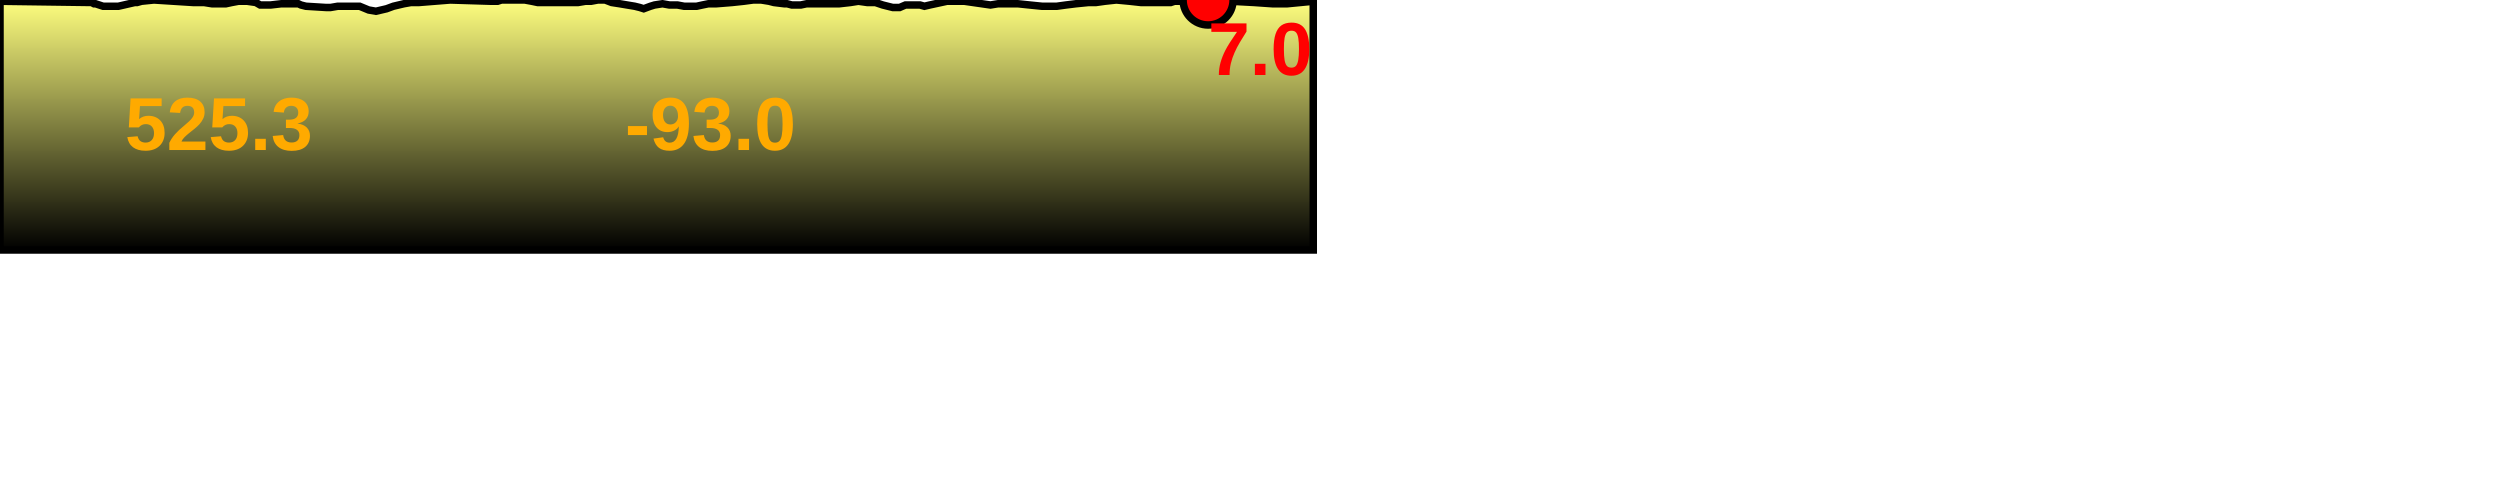
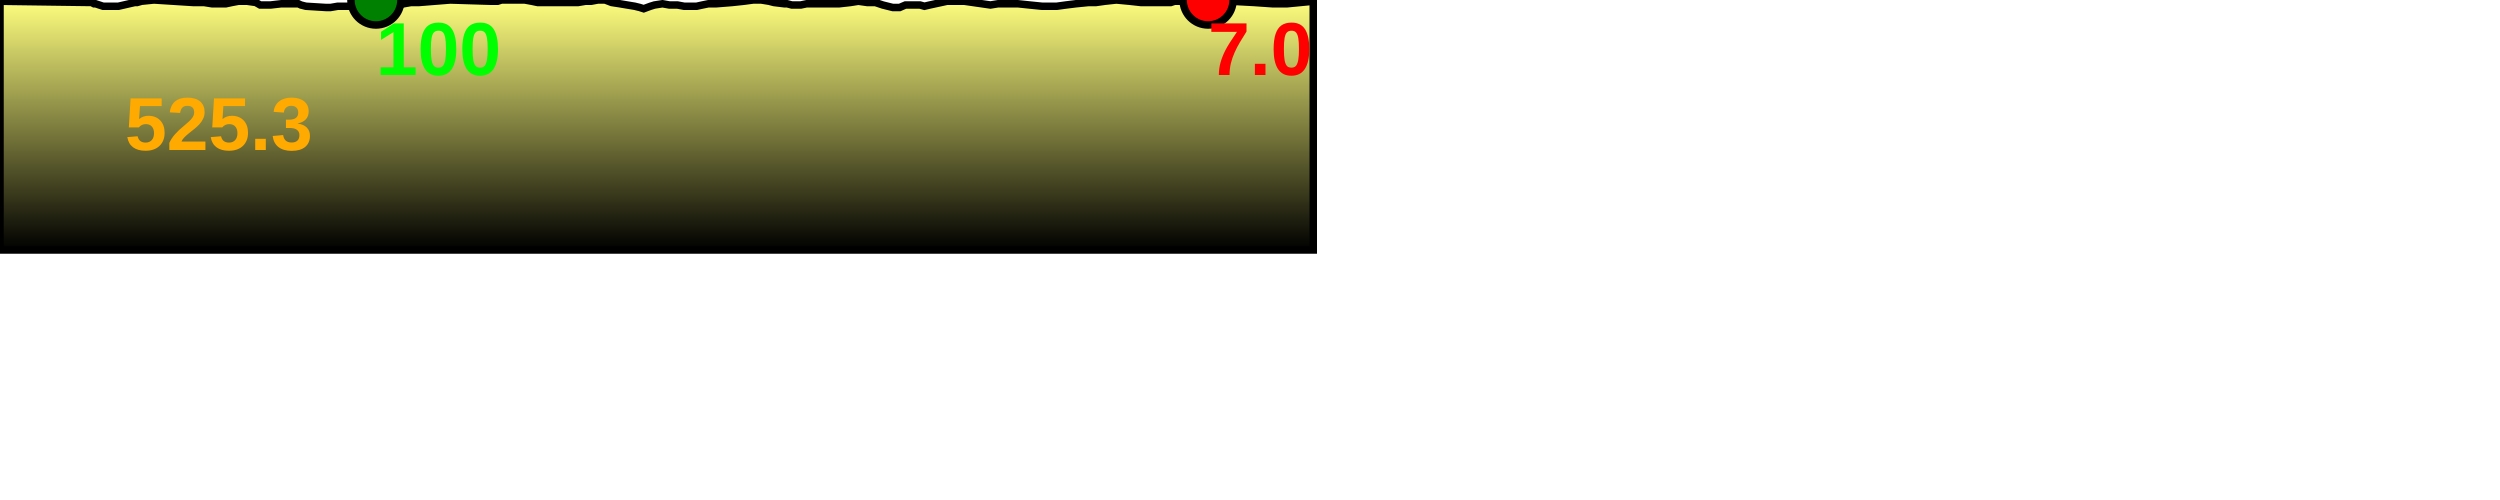
<svg xmlns="http://www.w3.org/2000/svg" baseProfile="full" height="200px" version="1.1" width="1000px">
  <defs>
    <linearGradient id="my-gradient" x1="0" x2="0" y1="0" y2="1">
      <stop offset="0.0" stop-color="#ffff7f" stop-opacity="1" />
      <stop offset="0.2" stop-color="#cccc66" stop-opacity="1" />
      <stop offset="1.0" stop-color="#000000" stop-opacity="1" />
    </linearGradient>
  </defs>
  <path d="M 0 0.5 L 36.647 1.0 L 37.579 1.5 L 38.207 1.5 L 41.228 2.5 L 42.029 2.5 L 42.799 2.5 L 43.666 2.5 L 44.66 2.5 L 47.369 2.5 L 53.91 1.0 L 54.839 1.0 L 56.625 0.5 L 61.588 0.0 L 77.284 1.0 L 80.428 1.0 L 81.619 1.0 L 84.75 1.5 L 86.355 1.5 L 87.75 1.5 L 90.389 1.5 L 92.713 1.0 L 95.376 0.5 L 97.479 0.5 L 98.831 0.5 L 102.34 1.0 L 104.067 2.0 L 105.73 2.0 L 108.223 2.0 L 112.546 1.5 L 114.801 1.5 L 115.828 1.5 L 118.142 1.5 L 119.331 1.5 L 120.377 2.0 L 122.358 2.5 L 130.423 3.0 L 132.206 3.0 L 135.117 2.5 L 136.879 2.5 L 140.552 2.5 L 141.675 2.5 L 143.847 2.5 L 147.477 4.0 L 150.375 4.5 L 154.64 3.5 L 157.344 2.5 L 161.573 1.5 L 164.401 1.0 L 167.575 1.0 L 180.092 0.0 L 196.288 0.5 L 197.404 0.5 L 199.055 0.5 L 200.577 0.0 L 202.651 0.0 L 204.653 0.0 L 206.108 0.0 L 207.693 0.0 L 209.929 0.0 L 212.654 0.5 L 215.057 1.0 L 217.058 1.0 L 222.724 1.0 L 225.502 1.0 L 229.075 1.0 L 231.229 1.0 L 234.182 0.5 L 236.454 0.5 L 239.112 0.0 L 242.053 0.0 L 244.67 1.0 L 247.892 1.5 L 250.883 2.0 L 253.902 2.5 L 255.929 3.0 L 257.492 3.5 L 258.819 3.0 L 260.182 2.5 L 261.8 2.0 L 265.001 1.5 L 267.77 2.0 L 269.617 2.0 L 270.98 2.0 L 273.641 2.5 L 276.629 2.5 L 278.656 2.5 L 280.935 2.0 L 283.384 1.5 L 286.593 1.5 L 292.824 1.0 L 297.491 0.5 L 301.25 0.0 L 304.514 0.0 L 307.633 0.5 L 309.549 1.0 L 313.642 1.5 L 314.831 1.5 L 316.732 2.0 L 320.302 2.0 L 322.686 1.5 L 325.387 1.5 L 329.607 1.5 L 332.698 1.5 L 335.76 1.5 L 340.192 1.0 L 343.361 0.5 L 346.9 1.0 L 350.138 1.0 L 353.113 2.0 L 357.117 3.0 L 358.558 3.0 L 359.872 3.0 L 361.002 2.5 L 362.196 2.0 L 363.753 2.0 L 365.047 2.0 L 368.001 2.0 L 369.767 2.5 L 371.894 2.0 L 378.808 0.5 L 380.547 0.5 L 382.677 0.5 L 385.743 0.5 L 396.178 2.0 L 399.248 1.5 L 402.655 1.5 L 404.99 1.5 L 407.078 1.5 L 411.869 2.0 L 416.79 2.5 L 419.806 2.5 L 422.718 2.5 L 426.347 2.0 L 430.399 1.5 L 435.422 1.0 L 438.396 1.0 L 441.938 0.5 L 446.557 0.0 L 451.854 0.5 L 456.375 1.0 L 465.935 1.0 L 468.308 1.0 L 469.826 0.5 L 471.327 0.5 L 472.881 0.5 L 474.277 0.0 L 483.241 0.0 L 501.691 1.0 L 508.902 1.5 L 514.925 1.5 L 525.303 0.5 L 525.303 100 L 0.0 100 L 0.0 1.0" fill="url(#my-gradient)" stroke="black" stroke-width="3" />
  <circle cx="483.241" cy="0" fill="red" r="10" stroke="black" stroke-width="3" />
+   <circle cx="150.375" cy="0" fill="green" r="10" stroke="black" stroke-width="3" />
  <text fill="#ffaa00" font-family="Arial" font-size="30px" font-weight="bold" stroke="none" x="50" y="60">525.3</text>
  <text fill="#ff0000" font-family="Arial" font-size="30px" font-weight="bold" stroke="none" x="483.241" y="30">7.0</text>
-   <text fill="#ffaa00" font-family="Arial" font-size="30px" font-weight="bold" stroke="none" x="250" y="60">-93.0</text>
+   <text fill="#00ff00" font-family="Arial" font-size="30px" font-weight="bold" stroke="none" x="150.375" y="30">100</text>
</svg>
